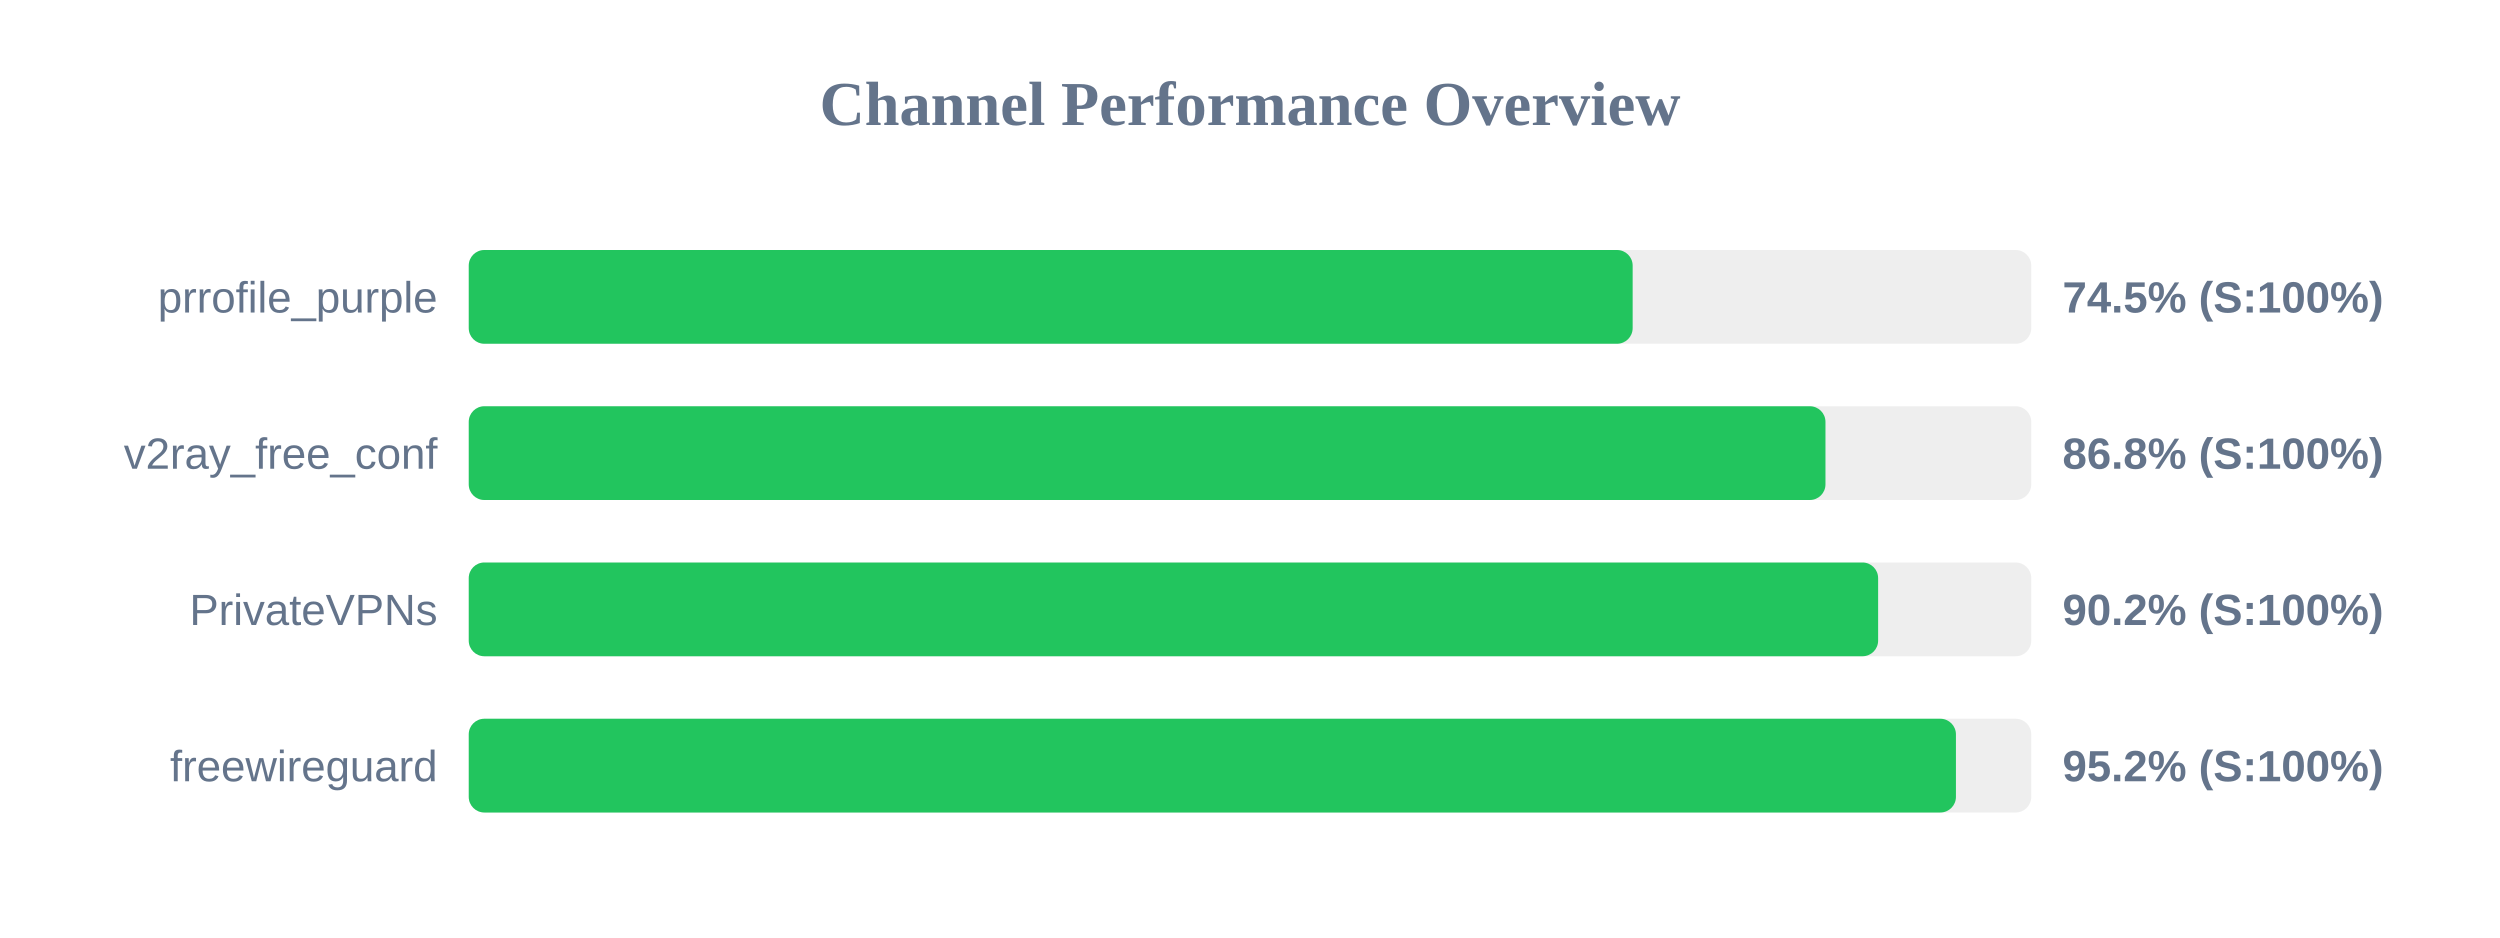
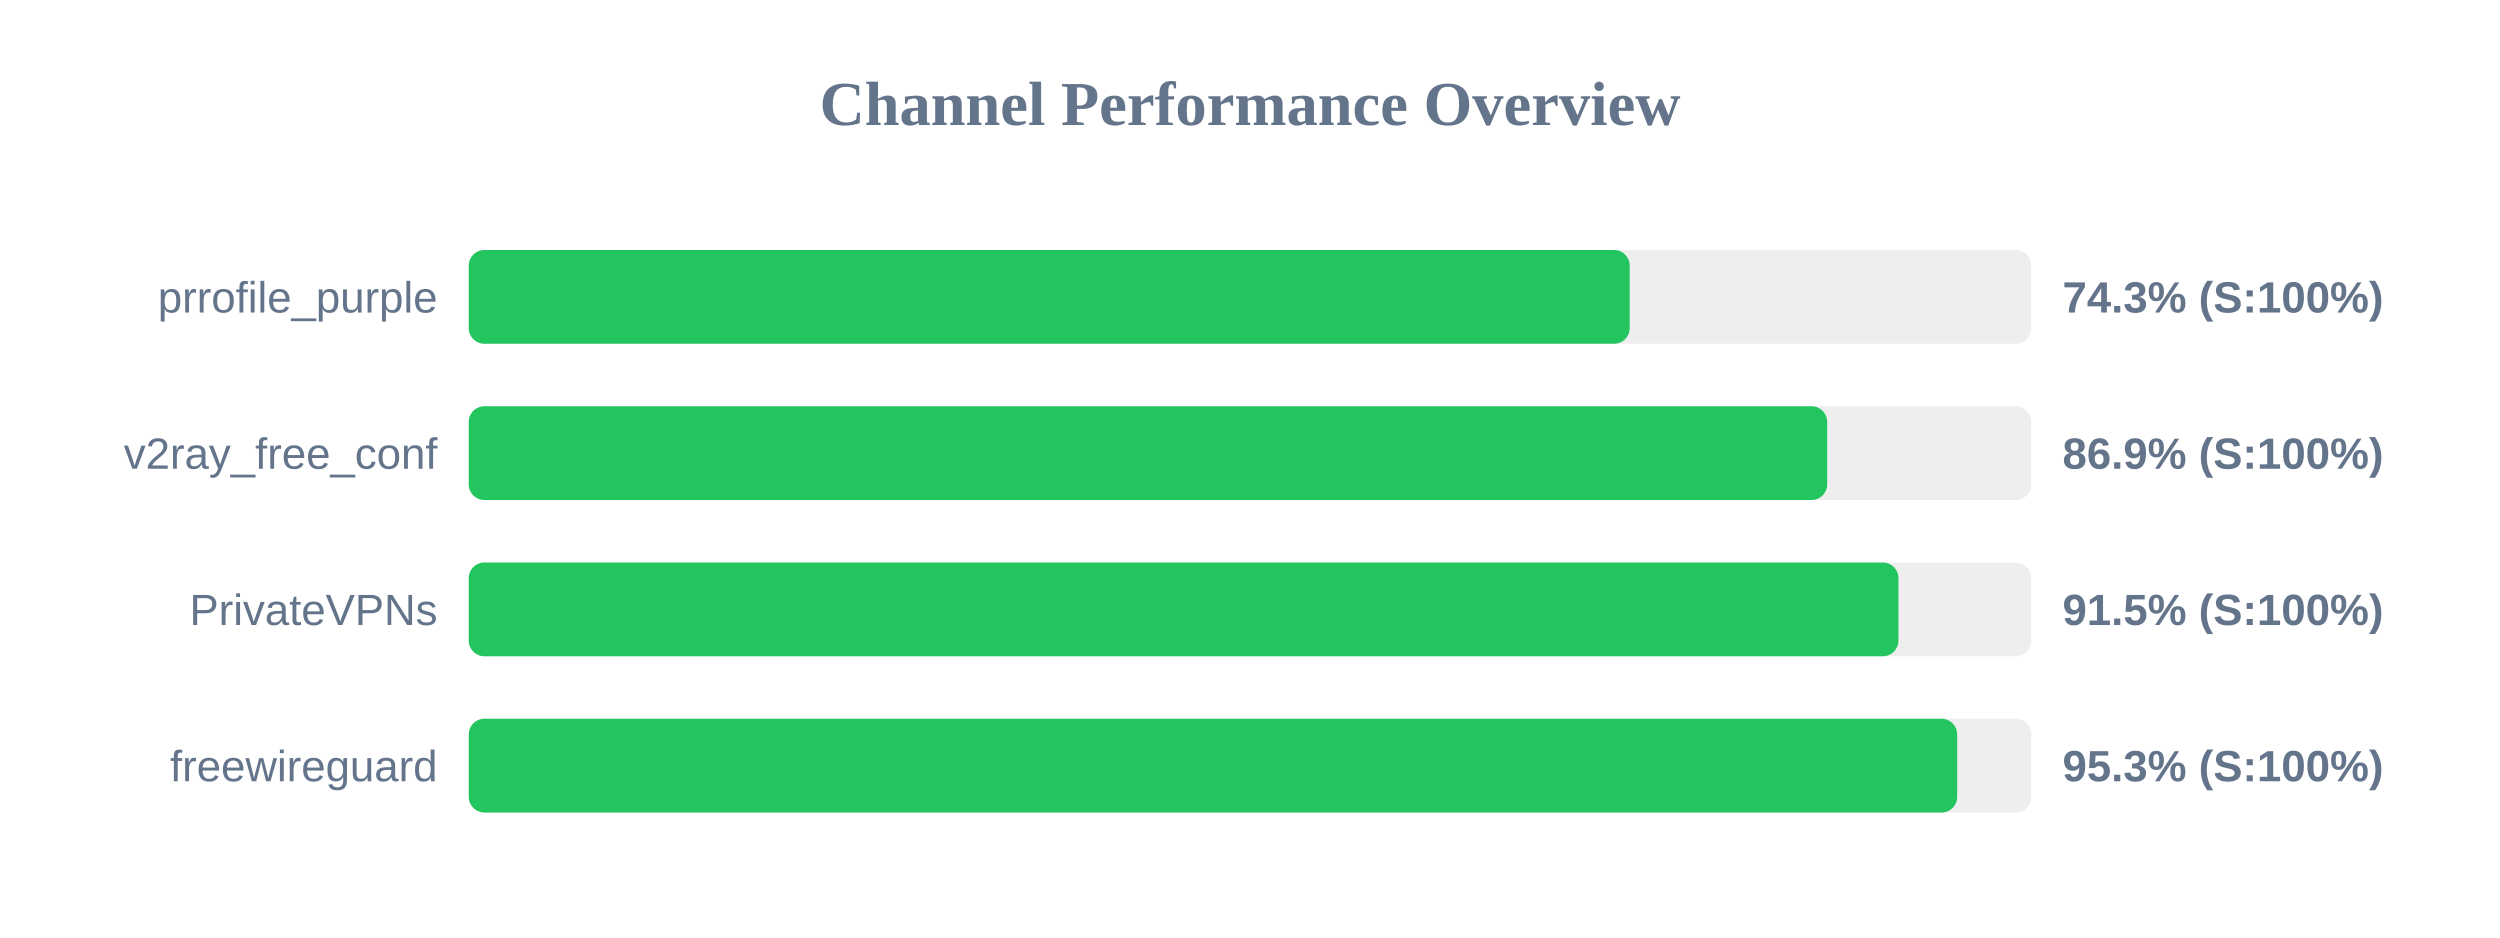
<svg xmlns="http://www.w3.org/2000/svg" width="800" height="300" version="1.1">
  <style>
        .row { font: 14px Arial; fill: #64748b; }
        .score { font: bold 14px Arial; fill: #64748b; }
    </style>
  <text x="400" y="40" text-anchor="middle" font-size="20px" font-weight="bold" fill="#64748b">Channel Performance Overview</text>
  <rect x="150" y="80" width="500" height="30" fill="#eee" rx="5" />
-   <rect x="150" y="80" width="372.45" height="30" fill="#22c55e" rx="5" />
+   <rect x="150" y="80" width="371.5" height="30" fill="#22c55e" rx="5" />
  <text x="140" y="100" text-anchor="end" class="row">prrofile_purple</text>
-   <text x="660" y="100" text-anchor="start" class="score">74.5% (S:100%)</text>
+   <text x="660" y="100" text-anchor="start" class="score">74.3% (S:100%)</text>
  <rect x="150" y="130" width="500" height="30" fill="#eee" rx="5" />
-   <rect x="150" y="130" width="434.15" height="30" fill="#22c55e" rx="5" />
+   <rect x="150" y="130" width="434.7" height="30" fill="#22c55e" rx="5" />
  <text x="140" y="150" text-anchor="end" class="row">v2ray_free_conf</text>
-   <text x="660" y="150" text-anchor="start" class="score">86.8% (S:100%)</text>
+   <text x="660" y="150" text-anchor="start" class="score">86.9% (S:100%)</text>
  <rect x="150" y="180" width="500" height="30" fill="#eee" rx="5" />
-   <rect x="150" y="180" width="451.0" height="30" fill="#22c55e" rx="5" />
+   <rect x="150" y="180" width="457.5" height="30" fill="#22c55e" rx="5" />
  <text x="140" y="200" text-anchor="end" class="row">PrivateVPNs</text>
-   <text x="660" y="200" text-anchor="start" class="score">90.2% (S:100%)</text>
+   <text x="660" y="200" text-anchor="start" class="score">91.5% (S:100%)</text>
  <rect x="150" y="230" width="500" height="30" fill="#eee" rx="5" />
-   <rect x="150" y="230" width="475.9" height="30" fill="#22c55e" rx="5" />
+   <rect x="150" y="230" width="476.3" height="30" fill="#22c55e" rx="5" />
  <text x="140" y="250" text-anchor="end" class="row">freewireguard</text>
-   <text x="660" y="250" text-anchor="start" class="score">95.2% (S:100%)</text>
+   <text x="660" y="250" text-anchor="start" class="score">95.3% (S:100%)</text>
</svg>
